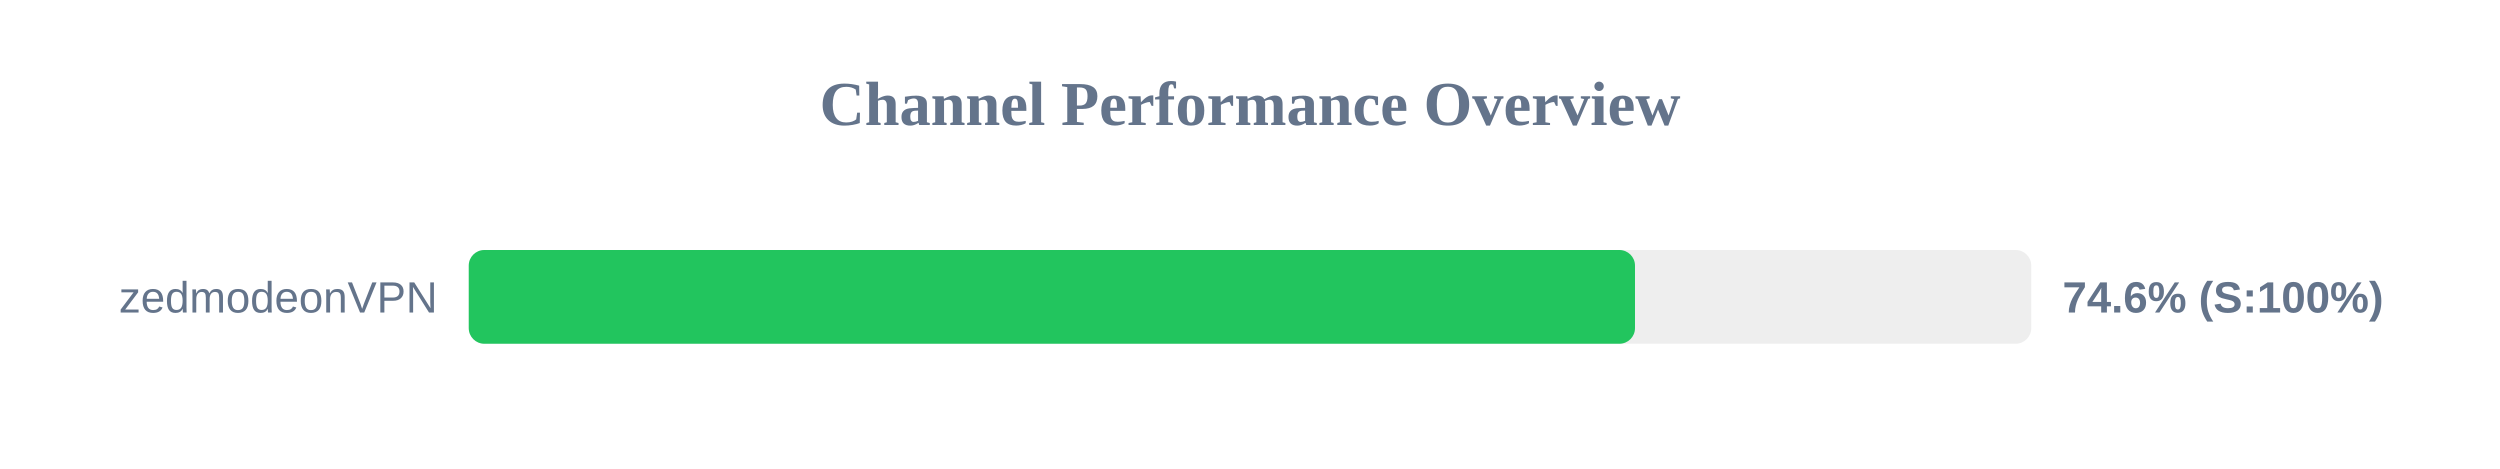
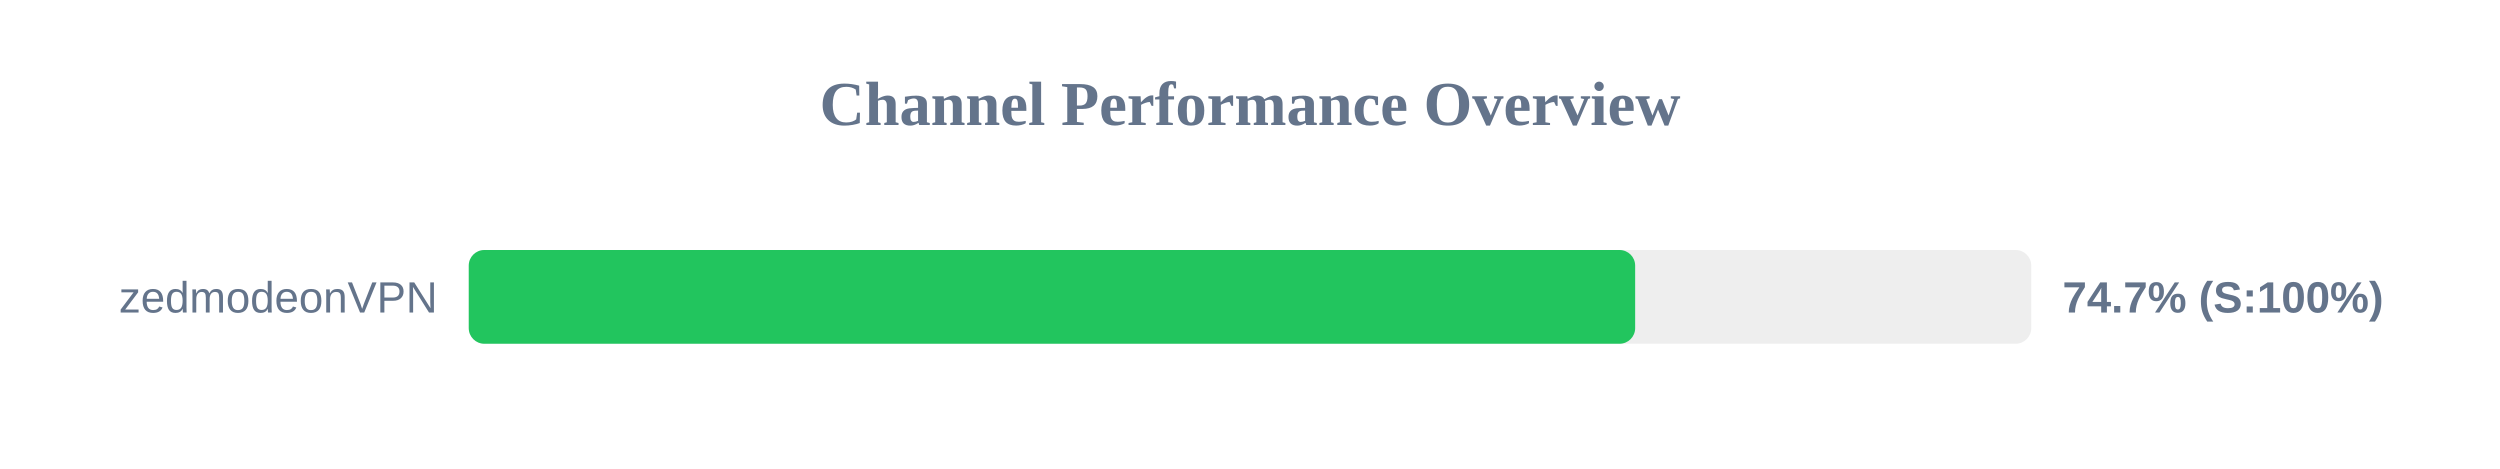
<svg xmlns="http://www.w3.org/2000/svg" width="800" height="150" version="1.1">
  <style>
        .row { font: 14px Arial; fill: #64748b; }
        .score { font: bold 14px Arial; fill: #64748b; }
    </style>
  <text x="400" y="40" text-anchor="middle" font-size="20px" font-weight="bold" fill="#64748b">Channel Performance Overview</text>
  <rect x="150" y="80" width="500" height="30" fill="#eee" rx="5" />
-   <rect x="150" y="80" width="373.2" height="30" fill="#22c55e" rx="5" />
+   <rect x="150" y="80" width="373.25" height="30" fill="#22c55e" rx="5" />
  <text x="140" y="100" text-anchor="end" class="row">zedmodeonVPN</text>
-   <text x="660" y="100" text-anchor="start" class="score">74.6% (S:100%)</text>
+   <text x="660" y="100" text-anchor="start" class="score">74.7% (S:100%)</text>
</svg>
